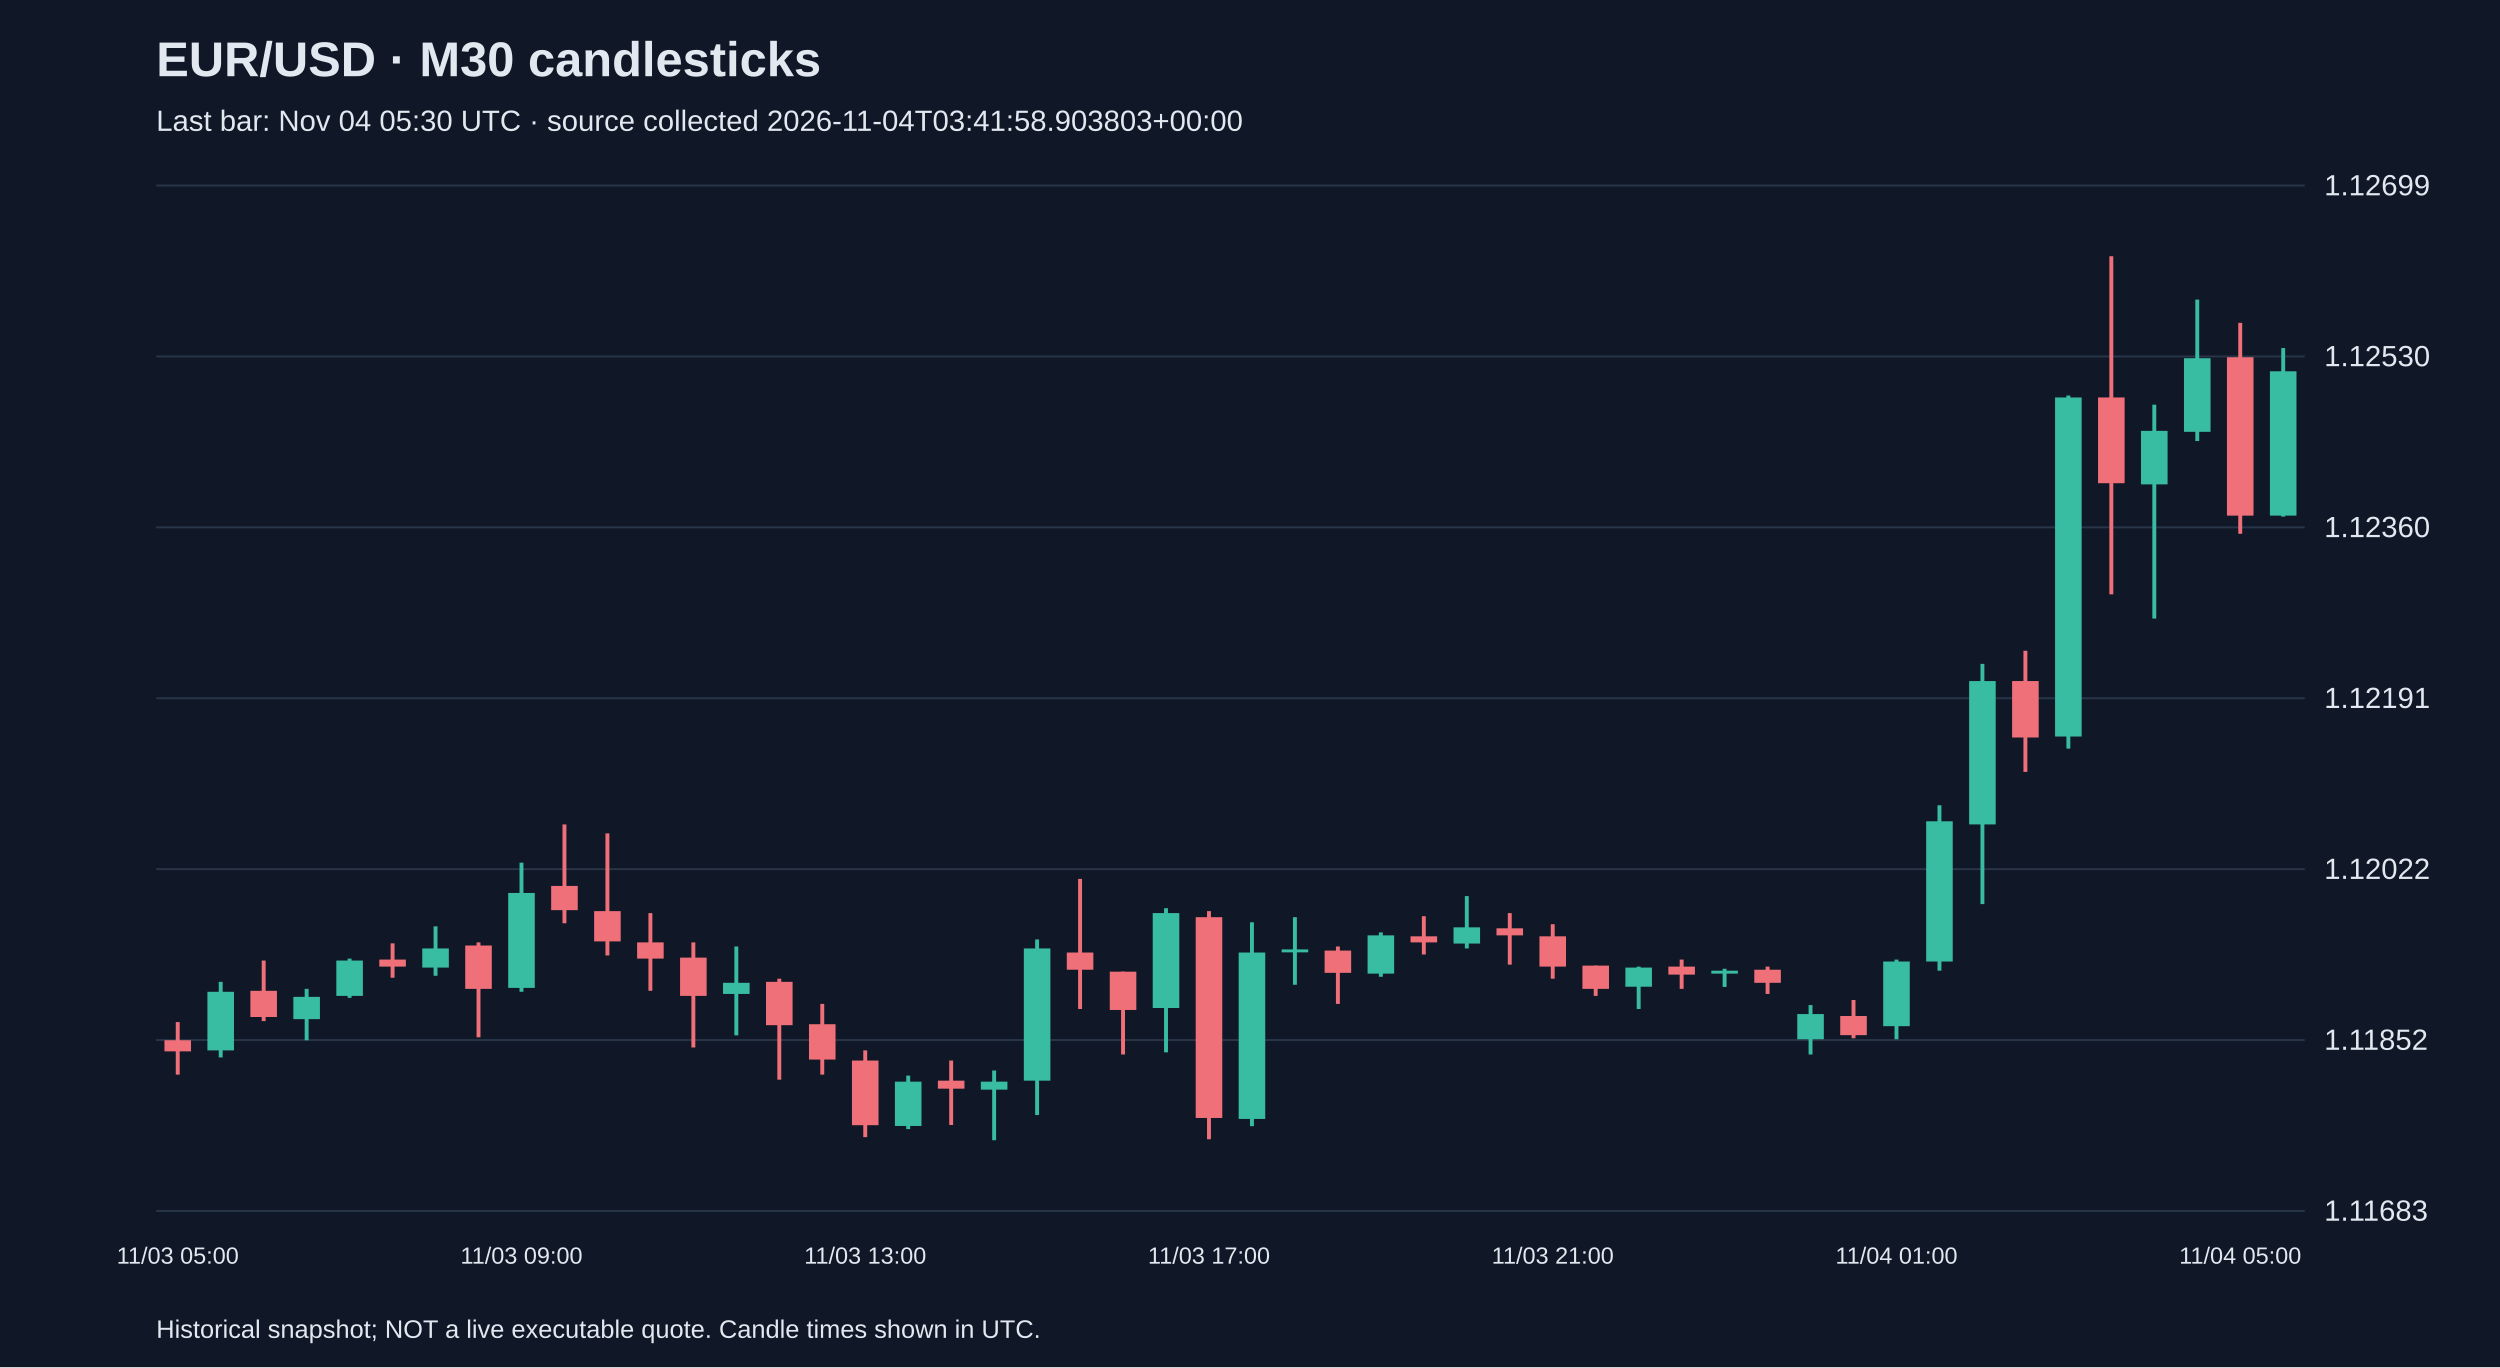
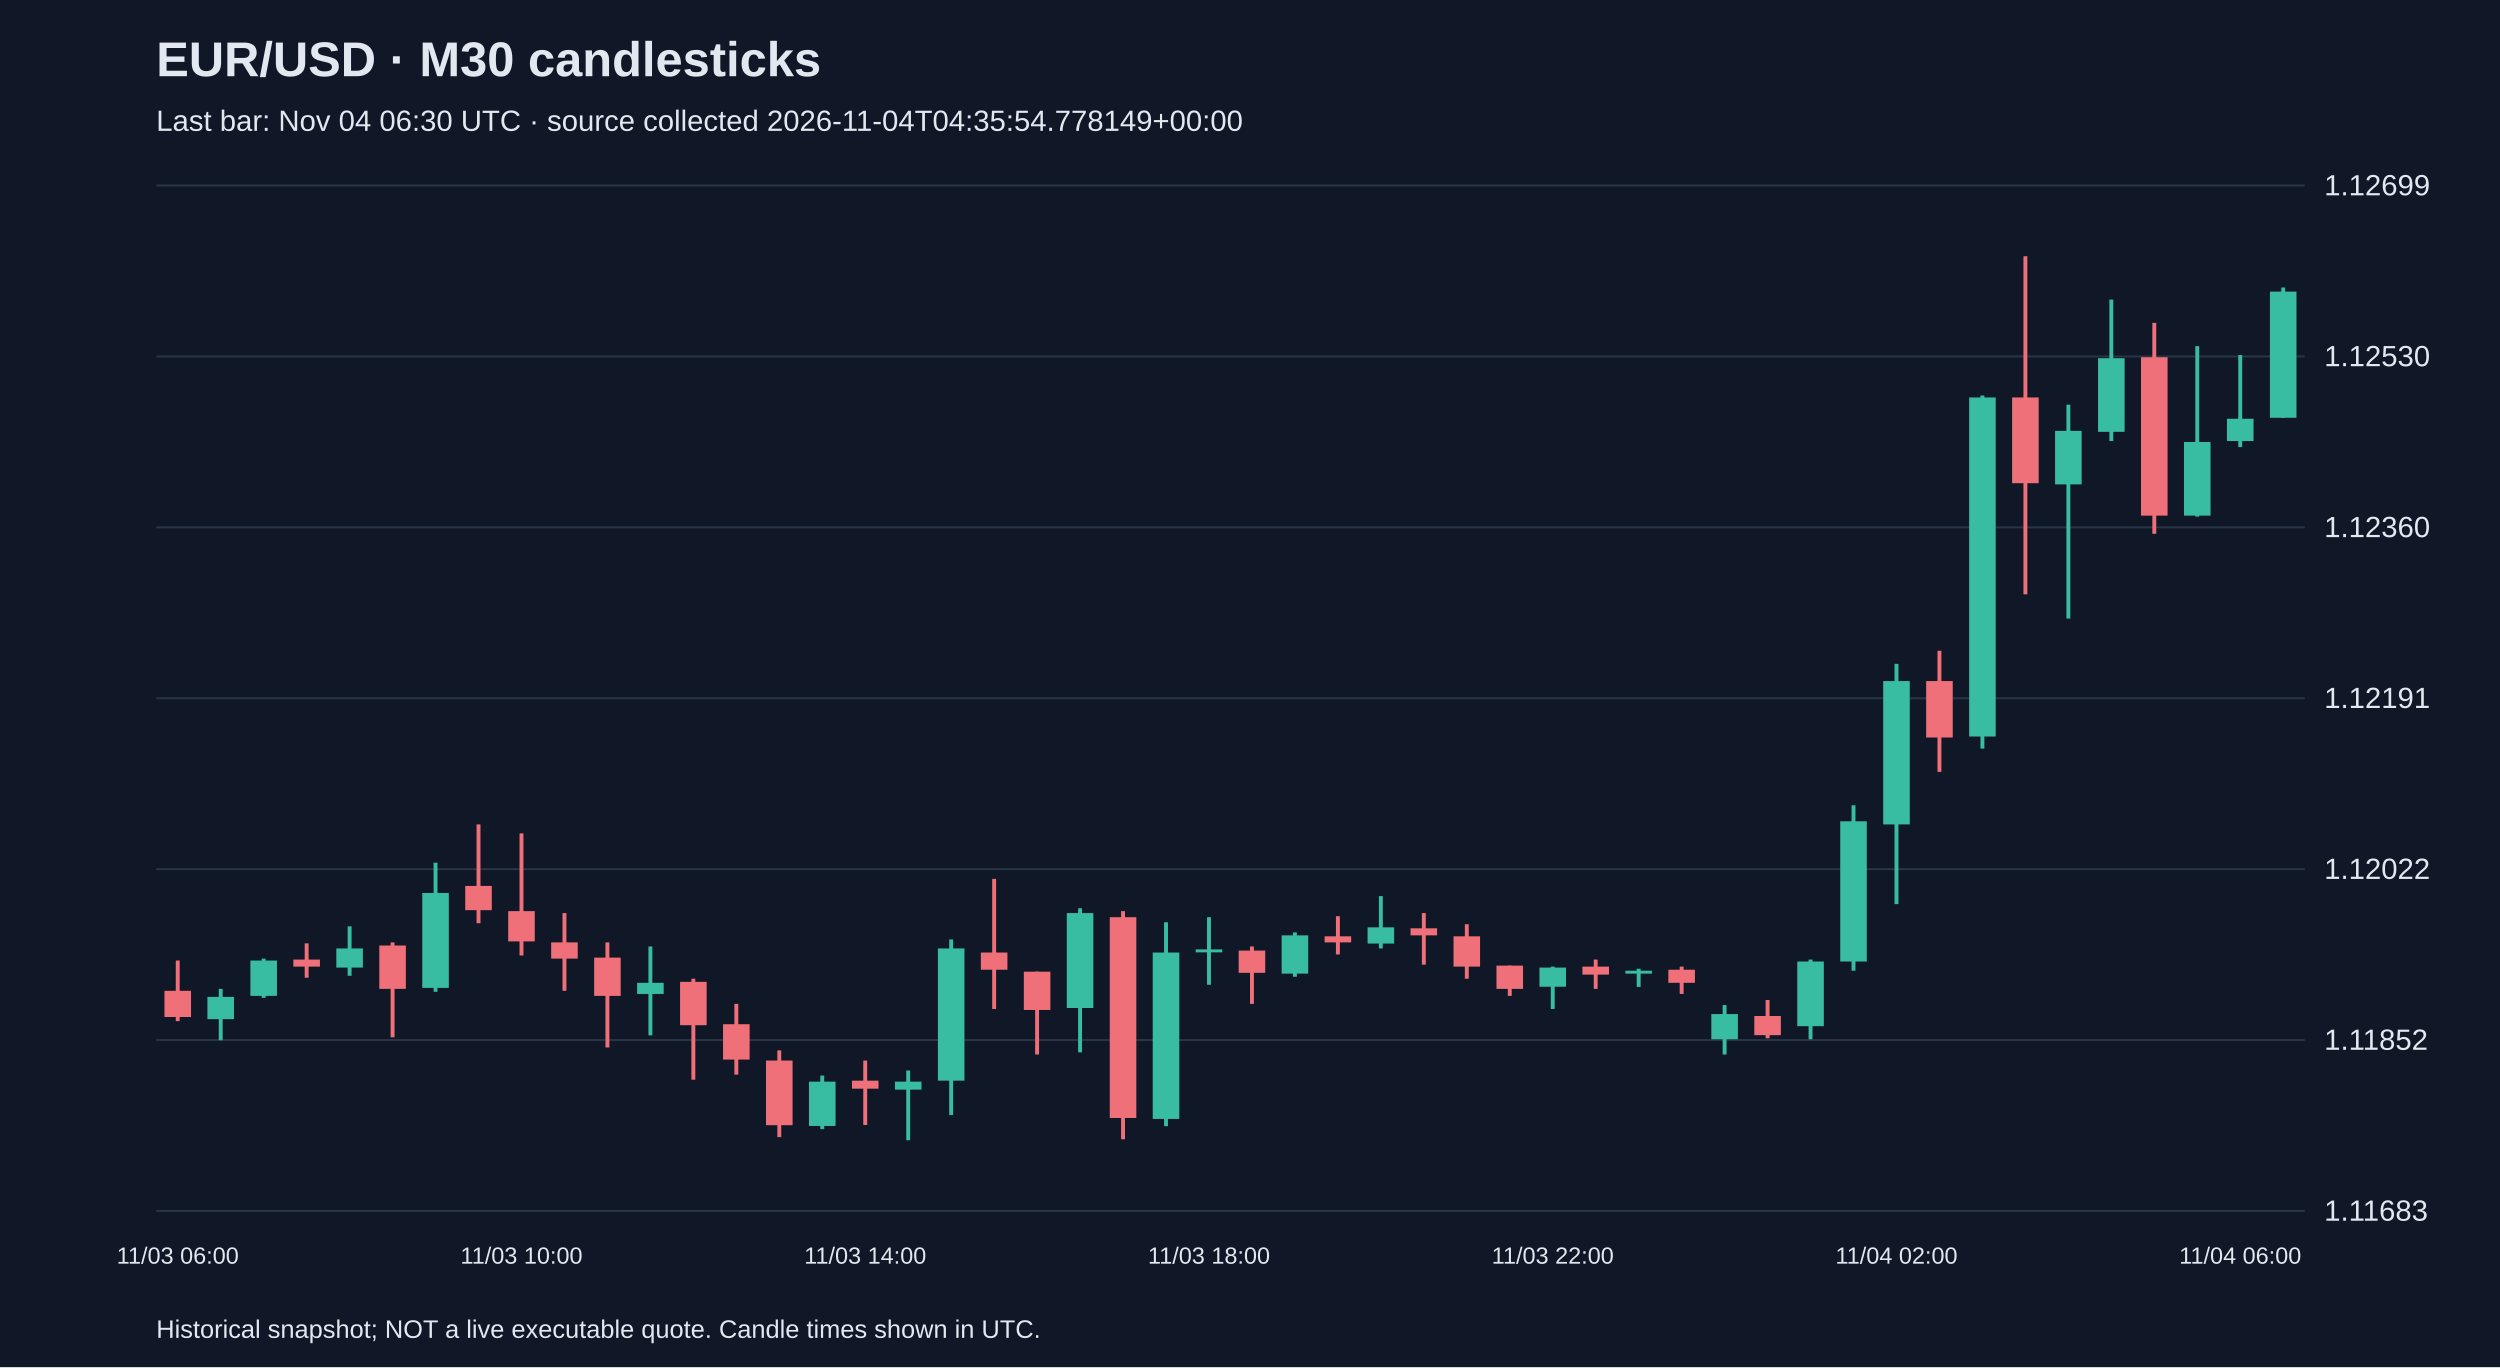
<svg xmlns="http://www.w3.org/2000/svg" viewBox="0 0 1280 700">
  <rect width="100%" height="100%" fill="#101827" />
  <style>text{font-family:Arial,sans-serif;fill:#e2e8f0}</style>
  <text x="80" y="39" font-size="25" font-weight="bold">EUR/USD · M30 candlesticks</text>
-   <text x="80" y="67" font-size="15" fill="#a6b1c5">Last bar: Nov 04 05:30 UTC · source collected 2026-11-04T03:41:58.903803+00:00</text>
+   <text x="80" y="67" font-size="15" fill="#a6b1c5">Last bar: Nov 04 06:30 UTC · source collected 2026-11-04T04:35:54.778149+00:00</text>
  <line x1="80" y1="620.0" x2="1180" y2="620.0" stroke="#283548" />
  <text x="1190" y="625.0" font-size="15">1.11683</text>
  <line x1="80" y1="532.5" x2="1180" y2="532.5" stroke="#283548" />
  <text x="1190" y="537.5" font-size="15">1.11852</text>
  <line x1="80" y1="445.0" x2="1180" y2="445.0" stroke="#283548" />
  <text x="1190" y="450.0" font-size="15">1.12022</text>
  <line x1="80" y1="357.5" x2="1180" y2="357.5" stroke="#283548" />
  <text x="1190" y="362.5" font-size="15">1.12191</text>
  <line x1="80" y1="270.0" x2="1180" y2="270.0" stroke="#283548" />
  <text x="1190" y="275.0" font-size="15">1.12360</text>
  <line x1="80" y1="182.5" x2="1180" y2="182.5" stroke="#283548" />
  <text x="1190" y="187.5" font-size="15">1.12530</text>
  <line x1="80" y1="95.0" x2="1180" y2="95.0" stroke="#283548" />
  <text x="1190" y="100.0" font-size="15">1.12699</text>
-   <line x1="91.0" y1="523.3" x2="91.0" y2="550.2" stroke="#f07079" stroke-width="2" />
-   <rect x="84.2" y="532.6" width="13.6" height="5.7" fill="#f07079" />
-   <text x="91.0" y="647" text-anchor="middle" font-size="12">11/03 05:00</text>
-   <line x1="113.0" y1="502.7" x2="113.0" y2="541.4" stroke="#38bca2" stroke-width="2" />
-   <rect x="106.2" y="507.8" width="13.6" height="30.0" fill="#38bca2" />
-   <line x1="135.0" y1="491.8" x2="135.0" y2="522.8" stroke="#f07079" stroke-width="2" />
-   <rect x="128.2" y="507.3" width="13.6" height="13.4" fill="#f07079" />
-   <line x1="157.0" y1="506.3" x2="157.0" y2="532.6" stroke="#38bca2" stroke-width="2" />
-   <rect x="150.2" y="510.4" width="13.6" height="11.4" fill="#38bca2" />
-   <line x1="179.0" y1="490.8" x2="179.0" y2="510.9" stroke="#38bca2" stroke-width="2" />
-   <rect x="172.2" y="491.8" width="13.6" height="18.1" fill="#38bca2" />
-   <line x1="201.0" y1="483.0" x2="201.0" y2="500.6" stroke="#f07079" stroke-width="2" />
-   <rect x="194.2" y="491.3" width="13.6" height="3.6" fill="#f07079" />
-   <line x1="223.0" y1="474.3" x2="223.0" y2="499.6" stroke="#38bca2" stroke-width="2" />
-   <rect x="216.2" y="485.6" width="13.6" height="9.8" fill="#38bca2" />
-   <line x1="245.0" y1="482.5" x2="245.0" y2="531.1" stroke="#f07079" stroke-width="2" />
-   <rect x="238.2" y="484.1" width="13.6" height="22.2" fill="#f07079" />
-   <line x1="267.0" y1="441.7" x2="267.0" y2="507.8" stroke="#38bca2" stroke-width="2" />
-   <rect x="260.2" y="457.2" width="13.6" height="48.6" fill="#38bca2" />
-   <text x="267.0" y="647" text-anchor="middle" font-size="12">11/03 09:00</text>
-   <line x1="289.0" y1="422.1" x2="289.0" y2="472.7" stroke="#f07079" stroke-width="2" />
-   <rect x="282.2" y="453.6" width="13.6" height="12.4" fill="#f07079" />
-   <line x1="311.0" y1="426.7" x2="311.0" y2="489.2" stroke="#f07079" stroke-width="2" />
-   <rect x="304.2" y="466.5" width="13.6" height="15.5" fill="#f07079" />
-   <line x1="333.0" y1="467.5" x2="333.0" y2="507.3" stroke="#f07079" stroke-width="2" />
-   <rect x="326.2" y="482.5" width="13.6" height="8.3" fill="#f07079" />
-   <line x1="355.0" y1="482.5" x2="355.0" y2="536.3" stroke="#f07079" stroke-width="2" />
-   <rect x="348.2" y="490.3" width="13.6" height="19.6" fill="#f07079" />
-   <line x1="377.0" y1="484.6" x2="377.0" y2="530.1" stroke="#38bca2" stroke-width="2" />
-   <rect x="370.2" y="503.2" width="13.6" height="5.7" fill="#38bca2" />
-   <line x1="399.0" y1="501.1" x2="399.0" y2="552.8" stroke="#f07079" stroke-width="2" />
-   <rect x="392.2" y="502.7" width="13.6" height="22.2" fill="#f07079" />
-   <line x1="421.0" y1="514.0" x2="421.0" y2="550.2" stroke="#f07079" stroke-width="2" />
-   <rect x="414.2" y="524.4" width="13.6" height="18.1" fill="#f07079" />
-   <line x1="443.0" y1="537.8" x2="443.0" y2="582.2" stroke="#f07079" stroke-width="2" />
-   <rect x="436.2" y="543.0" width="13.6" height="33.1" fill="#f07079" />
-   <text x="443.0" y="647" text-anchor="middle" font-size="12">11/03 13:00</text>
-   <line x1="465.0" y1="550.7" x2="465.0" y2="578.1" stroke="#38bca2" stroke-width="2" />
-   <rect x="458.2" y="553.8" width="13.6" height="22.7" fill="#38bca2" />
-   <line x1="487.0" y1="543.0" x2="487.0" y2="576.0" stroke="#f07079" stroke-width="2" />
-   <rect x="480.2" y="553.3" width="13.6" height="4.1" fill="#f07079" />
-   <line x1="509.0" y1="548.1" x2="509.0" y2="583.8" stroke="#38bca2" stroke-width="2" />
-   <rect x="502.2" y="553.8" width="13.6" height="4.1" fill="#38bca2" />
-   <line x1="531.0" y1="481.0" x2="531.0" y2="570.9" stroke="#38bca2" stroke-width="2" />
-   <rect x="524.2" y="485.6" width="13.6" height="67.7" fill="#38bca2" />
-   <line x1="553.0" y1="450.0" x2="553.0" y2="516.6" stroke="#f07079" stroke-width="2" />
-   <rect x="546.2" y="487.7" width="13.6" height="8.8" fill="#f07079" />
-   <line x1="575.0" y1="497.5" x2="575.0" y2="539.9" stroke="#f07079" stroke-width="2" />
-   <rect x="568.2" y="497.5" width="13.6" height="19.6" fill="#f07079" />
-   <line x1="597.0" y1="465.0" x2="597.0" y2="538.8" stroke="#38bca2" stroke-width="2" />
-   <rect x="590.2" y="467.5" width="13.6" height="48.6" fill="#38bca2" />
-   <line x1="619.0" y1="466.5" x2="619.0" y2="583.3" stroke="#f07079" stroke-width="2" />
-   <rect x="612.2" y="469.6" width="13.6" height="102.8" fill="#f07079" />
-   <text x="619.0" y="647" text-anchor="middle" font-size="12">11/03 17:00</text>
-   <line x1="641.0" y1="472.2" x2="641.0" y2="576.6" stroke="#38bca2" stroke-width="2" />
-   <rect x="634.2" y="487.7" width="13.6" height="85.2" fill="#38bca2" />
-   <line x1="663.0" y1="469.6" x2="663.0" y2="504.2" stroke="#38bca2" stroke-width="2" />
-   <rect x="656.2" y="486.1" width="13.6" height="1.5" fill="#38bca2" />
-   <line x1="685.0" y1="484.6" x2="685.0" y2="514.0" stroke="#f07079" stroke-width="2" />
-   <rect x="678.2" y="486.7" width="13.6" height="11.4" fill="#f07079" />
-   <line x1="707.0" y1="477.4" x2="707.0" y2="500.1" stroke="#38bca2" stroke-width="2" />
-   <rect x="700.2" y="478.9" width="13.6" height="19.6" fill="#38bca2" />
-   <line x1="729.0" y1="469.1" x2="729.0" y2="488.7" stroke="#f07079" stroke-width="2" />
-   <rect x="722.2" y="479.4" width="13.6" height="3.1" fill="#f07079" />
-   <line x1="751.0" y1="458.8" x2="751.0" y2="485.6" stroke="#38bca2" stroke-width="2" />
-   <rect x="744.2" y="474.8" width="13.6" height="8.3" fill="#38bca2" />
-   <line x1="773.0" y1="467.5" x2="773.0" y2="493.9" stroke="#f07079" stroke-width="2" />
-   <rect x="766.2" y="475.3" width="13.6" height="3.6" fill="#f07079" />
-   <line x1="795.0" y1="473.2" x2="795.0" y2="501.1" stroke="#f07079" stroke-width="2" />
-   <rect x="788.2" y="479.4" width="13.6" height="15.5" fill="#f07079" />
-   <text x="795.0" y="647" text-anchor="middle" font-size="12">11/03 21:00</text>
-   <line x1="817.0" y1="494.4" x2="817.0" y2="509.9" stroke="#f07079" stroke-width="2" />
-   <rect x="810.2" y="494.4" width="13.6" height="11.9" fill="#f07079" />
-   <line x1="839.0" y1="494.9" x2="839.0" y2="516.6" stroke="#38bca2" stroke-width="2" />
-   <rect x="832.2" y="495.4" width="13.6" height="9.8" fill="#38bca2" />
-   <line x1="861.0" y1="491.3" x2="861.0" y2="506.3" stroke="#f07079" stroke-width="2" />
-   <rect x="854.2" y="494.9" width="13.6" height="4.1" fill="#f07079" />
-   <line x1="883.0" y1="496.0" x2="883.0" y2="505.3" stroke="#38bca2" stroke-width="2" />
-   <rect x="876.2" y="497.0" width="13.6" height="1.5" fill="#38bca2" />
-   <line x1="905.0" y1="494.9" x2="905.0" y2="508.9" stroke="#f07079" stroke-width="2" />
-   <rect x="898.2" y="496.5" width="13.6" height="6.7" fill="#f07079" />
-   <line x1="927.0" y1="514.6" x2="927.0" y2="539.9" stroke="#38bca2" stroke-width="2" />
-   <rect x="920.2" y="519.2" width="13.6" height="12.9" fill="#38bca2" />
-   <line x1="949.0" y1="512.0" x2="949.0" y2="531.6" stroke="#f07079" stroke-width="2" />
-   <rect x="942.2" y="520.2" width="13.6" height="9.8" fill="#f07079" />
-   <line x1="971.0" y1="491.3" x2="971.0" y2="532.1" stroke="#38bca2" stroke-width="2" />
-   <rect x="964.2" y="492.3" width="13.6" height="33.1" fill="#38bca2" />
-   <text x="971.0" y="647" text-anchor="middle" font-size="12">11/04 01:00</text>
-   <line x1="993.0" y1="412.3" x2="993.0" y2="497.0" stroke="#38bca2" stroke-width="2" />
-   <rect x="986.2" y="420.5" width="13.6" height="71.8" fill="#38bca2" />
-   <line x1="1015.0" y1="339.9" x2="1015.0" y2="462.9" stroke="#38bca2" stroke-width="2" />
-   <rect x="1008.2" y="348.7" width="13.6" height="73.4" fill="#38bca2" />
-   <line x1="1037.0" y1="333.2" x2="1037.0" y2="395.2" stroke="#f07079" stroke-width="2" />
-   <rect x="1030.2" y="348.7" width="13.6" height="28.9" fill="#f07079" />
-   <line x1="1059.0" y1="202.5" x2="1059.0" y2="383.3" stroke="#38bca2" stroke-width="2" />
-   <rect x="1052.2" y="203.5" width="13.6" height="173.6" fill="#38bca2" />
-   <line x1="1081.0" y1="131.2" x2="1081.0" y2="304.3" stroke="#f07079" stroke-width="2" />
-   <rect x="1074.2" y="203.5" width="13.6" height="43.9" fill="#f07079" />
-   <line x1="1103.0" y1="207.2" x2="1103.0" y2="316.7" stroke="#38bca2" stroke-width="2" />
-   <rect x="1096.2" y="220.6" width="13.6" height="27.4" fill="#38bca2" />
-   <line x1="1125.0" y1="153.4" x2="1125.0" y2="225.8" stroke="#38bca2" stroke-width="2" />
-   <rect x="1118.2" y="183.4" width="13.6" height="37.7" fill="#38bca2" />
-   <line x1="1147.0" y1="165.3" x2="1147.0" y2="273.3" stroke="#f07079" stroke-width="2" />
-   <rect x="1140.2" y="182.9" width="13.6" height="81.1" fill="#f07079" />
-   <text x="1147.0" y="647" text-anchor="middle" font-size="12">11/04 05:00</text>
-   <line x1="1169.0" y1="178.2" x2="1169.0" y2="264.5" stroke="#38bca2" stroke-width="2" />
-   <rect x="1162.2" y="190.1" width="13.6" height="73.9" fill="#38bca2" />
+   <line x1="91.0" y1="491.8" x2="91.0" y2="522.8" stroke="#f07079" stroke-width="2" />
+   <rect x="84.2" y="507.3" width="13.6" height="13.4" fill="#f07079" />
+   <text x="91.0" y="647" text-anchor="middle" font-size="12">11/03 06:00</text>
+   <line x1="113.0" y1="506.3" x2="113.0" y2="532.6" stroke="#38bca2" stroke-width="2" />
+   <rect x="106.2" y="510.4" width="13.6" height="11.4" fill="#38bca2" />
+   <line x1="135.0" y1="490.8" x2="135.0" y2="510.9" stroke="#38bca2" stroke-width="2" />
+   <rect x="128.2" y="491.8" width="13.6" height="18.1" fill="#38bca2" />
+   <line x1="157.0" y1="483.0" x2="157.0" y2="500.6" stroke="#f07079" stroke-width="2" />
+   <rect x="150.2" y="491.3" width="13.6" height="3.6" fill="#f07079" />
+   <line x1="179.0" y1="474.3" x2="179.0" y2="499.6" stroke="#38bca2" stroke-width="2" />
+   <rect x="172.2" y="485.6" width="13.6" height="9.8" fill="#38bca2" />
+   <line x1="201.0" y1="482.5" x2="201.0" y2="531.1" stroke="#f07079" stroke-width="2" />
+   <rect x="194.2" y="484.1" width="13.6" height="22.2" fill="#f07079" />
+   <line x1="223.0" y1="441.7" x2="223.0" y2="507.8" stroke="#38bca2" stroke-width="2" />
+   <rect x="216.2" y="457.2" width="13.6" height="48.6" fill="#38bca2" />
+   <line x1="245.0" y1="422.1" x2="245.0" y2="472.7" stroke="#f07079" stroke-width="2" />
+   <rect x="238.2" y="453.6" width="13.6" height="12.4" fill="#f07079" />
+   <line x1="267.0" y1="426.7" x2="267.0" y2="489.2" stroke="#f07079" stroke-width="2" />
+   <rect x="260.2" y="466.5" width="13.6" height="15.5" fill="#f07079" />
+   <text x="267.0" y="647" text-anchor="middle" font-size="12">11/03 10:00</text>
+   <line x1="289.0" y1="467.5" x2="289.0" y2="507.3" stroke="#f07079" stroke-width="2" />
+   <rect x="282.2" y="482.5" width="13.6" height="8.3" fill="#f07079" />
+   <line x1="311.0" y1="482.5" x2="311.0" y2="536.3" stroke="#f07079" stroke-width="2" />
+   <rect x="304.2" y="490.3" width="13.6" height="19.6" fill="#f07079" />
+   <line x1="333.0" y1="484.6" x2="333.0" y2="530.1" stroke="#38bca2" stroke-width="2" />
+   <rect x="326.2" y="503.2" width="13.6" height="5.7" fill="#38bca2" />
+   <line x1="355.0" y1="501.1" x2="355.0" y2="552.8" stroke="#f07079" stroke-width="2" />
+   <rect x="348.2" y="502.7" width="13.6" height="22.2" fill="#f07079" />
+   <line x1="377.0" y1="514.0" x2="377.0" y2="550.2" stroke="#f07079" stroke-width="2" />
+   <rect x="370.2" y="524.4" width="13.6" height="18.1" fill="#f07079" />
+   <line x1="399.0" y1="537.8" x2="399.0" y2="582.2" stroke="#f07079" stroke-width="2" />
+   <rect x="392.2" y="543.0" width="13.6" height="33.1" fill="#f07079" />
+   <line x1="421.0" y1="550.7" x2="421.0" y2="578.1" stroke="#38bca2" stroke-width="2" />
+   <rect x="414.2" y="553.8" width="13.6" height="22.7" fill="#38bca2" />
+   <line x1="443.0" y1="543.0" x2="443.0" y2="576.0" stroke="#f07079" stroke-width="2" />
+   <rect x="436.2" y="553.3" width="13.6" height="4.1" fill="#f07079" />
+   <text x="443.0" y="647" text-anchor="middle" font-size="12">11/03 14:00</text>
+   <line x1="465.0" y1="548.1" x2="465.0" y2="583.8" stroke="#38bca2" stroke-width="2" />
+   <rect x="458.2" y="553.8" width="13.6" height="4.1" fill="#38bca2" />
+   <line x1="487.0" y1="481.0" x2="487.0" y2="570.9" stroke="#38bca2" stroke-width="2" />
+   <rect x="480.2" y="485.6" width="13.6" height="67.7" fill="#38bca2" />
+   <line x1="509.0" y1="450.0" x2="509.0" y2="516.6" stroke="#f07079" stroke-width="2" />
+   <rect x="502.2" y="487.7" width="13.6" height="8.8" fill="#f07079" />
+   <line x1="531.0" y1="497.5" x2="531.0" y2="539.9" stroke="#f07079" stroke-width="2" />
+   <rect x="524.2" y="497.5" width="13.6" height="19.6" fill="#f07079" />
+   <line x1="553.0" y1="465.0" x2="553.0" y2="538.8" stroke="#38bca2" stroke-width="2" />
+   <rect x="546.2" y="467.5" width="13.6" height="48.6" fill="#38bca2" />
+   <line x1="575.0" y1="466.5" x2="575.0" y2="583.3" stroke="#f07079" stroke-width="2" />
+   <rect x="568.2" y="469.6" width="13.6" height="102.8" fill="#f07079" />
+   <line x1="597.0" y1="472.2" x2="597.0" y2="576.6" stroke="#38bca2" stroke-width="2" />
+   <rect x="590.2" y="487.7" width="13.6" height="85.2" fill="#38bca2" />
+   <line x1="619.0" y1="469.6" x2="619.0" y2="504.2" stroke="#38bca2" stroke-width="2" />
+   <rect x="612.2" y="486.1" width="13.6" height="1.5" fill="#38bca2" />
+   <text x="619.0" y="647" text-anchor="middle" font-size="12">11/03 18:00</text>
+   <line x1="641.0" y1="484.6" x2="641.0" y2="514.0" stroke="#f07079" stroke-width="2" />
+   <rect x="634.2" y="486.7" width="13.6" height="11.4" fill="#f07079" />
+   <line x1="663.0" y1="477.4" x2="663.0" y2="500.1" stroke="#38bca2" stroke-width="2" />
+   <rect x="656.2" y="478.9" width="13.6" height="19.6" fill="#38bca2" />
+   <line x1="685.0" y1="469.1" x2="685.0" y2="488.7" stroke="#f07079" stroke-width="2" />
+   <rect x="678.2" y="479.4" width="13.6" height="3.1" fill="#f07079" />
+   <line x1="707.0" y1="458.8" x2="707.0" y2="485.6" stroke="#38bca2" stroke-width="2" />
+   <rect x="700.2" y="474.8" width="13.6" height="8.3" fill="#38bca2" />
+   <line x1="729.0" y1="467.5" x2="729.0" y2="493.9" stroke="#f07079" stroke-width="2" />
+   <rect x="722.2" y="475.3" width="13.6" height="3.6" fill="#f07079" />
+   <line x1="751.0" y1="473.2" x2="751.0" y2="501.1" stroke="#f07079" stroke-width="2" />
+   <rect x="744.2" y="479.4" width="13.6" height="15.5" fill="#f07079" />
+   <line x1="773.0" y1="494.4" x2="773.0" y2="509.9" stroke="#f07079" stroke-width="2" />
+   <rect x="766.2" y="494.4" width="13.6" height="11.9" fill="#f07079" />
+   <line x1="795.0" y1="494.9" x2="795.0" y2="516.6" stroke="#38bca2" stroke-width="2" />
+   <rect x="788.2" y="495.4" width="13.6" height="9.8" fill="#38bca2" />
+   <text x="795.0" y="647" text-anchor="middle" font-size="12">11/03 22:00</text>
+   <line x1="817.0" y1="491.3" x2="817.0" y2="506.3" stroke="#f07079" stroke-width="2" />
+   <rect x="810.2" y="494.9" width="13.6" height="4.1" fill="#f07079" />
+   <line x1="839.0" y1="496.0" x2="839.0" y2="505.3" stroke="#38bca2" stroke-width="2" />
+   <rect x="832.2" y="497.0" width="13.6" height="1.5" fill="#38bca2" />
+   <line x1="861.0" y1="494.9" x2="861.0" y2="508.9" stroke="#f07079" stroke-width="2" />
+   <rect x="854.2" y="496.5" width="13.6" height="6.7" fill="#f07079" />
+   <line x1="883.0" y1="514.6" x2="883.0" y2="539.9" stroke="#38bca2" stroke-width="2" />
+   <rect x="876.2" y="519.2" width="13.6" height="12.9" fill="#38bca2" />
+   <line x1="905.0" y1="512.0" x2="905.0" y2="531.6" stroke="#f07079" stroke-width="2" />
+   <rect x="898.2" y="520.2" width="13.6" height="9.8" fill="#f07079" />
+   <line x1="927.0" y1="491.3" x2="927.0" y2="532.1" stroke="#38bca2" stroke-width="2" />
+   <rect x="920.2" y="492.3" width="13.6" height="33.1" fill="#38bca2" />
+   <line x1="949.0" y1="412.3" x2="949.0" y2="497.0" stroke="#38bca2" stroke-width="2" />
+   <rect x="942.2" y="420.5" width="13.6" height="71.8" fill="#38bca2" />
+   <line x1="971.0" y1="339.9" x2="971.0" y2="462.9" stroke="#38bca2" stroke-width="2" />
+   <rect x="964.2" y="348.7" width="13.6" height="73.4" fill="#38bca2" />
+   <text x="971.0" y="647" text-anchor="middle" font-size="12">11/04 02:00</text>
+   <line x1="993.0" y1="333.2" x2="993.0" y2="395.2" stroke="#f07079" stroke-width="2" />
+   <rect x="986.2" y="348.7" width="13.6" height="28.9" fill="#f07079" />
+   <line x1="1015.0" y1="202.5" x2="1015.0" y2="383.3" stroke="#38bca2" stroke-width="2" />
+   <rect x="1008.2" y="203.5" width="13.6" height="173.6" fill="#38bca2" />
+   <line x1="1037.0" y1="131.2" x2="1037.0" y2="304.3" stroke="#f07079" stroke-width="2" />
+   <rect x="1030.2" y="203.5" width="13.6" height="43.9" fill="#f07079" />
+   <line x1="1059.0" y1="207.2" x2="1059.0" y2="316.7" stroke="#38bca2" stroke-width="2" />
+   <rect x="1052.2" y="220.6" width="13.6" height="27.4" fill="#38bca2" />
+   <line x1="1081.0" y1="153.4" x2="1081.0" y2="225.8" stroke="#38bca2" stroke-width="2" />
+   <rect x="1074.2" y="183.4" width="13.6" height="37.7" fill="#38bca2" />
+   <line x1="1103.0" y1="165.3" x2="1103.0" y2="273.3" stroke="#f07079" stroke-width="2" />
+   <rect x="1096.2" y="182.9" width="13.6" height="81.1" fill="#f07079" />
+   <line x1="1125.0" y1="177.2" x2="1125.0" y2="264.5" stroke="#38bca2" stroke-width="2" />
+   <rect x="1118.2" y="226.3" width="13.6" height="37.7" fill="#38bca2" />
+   <line x1="1147.0" y1="181.8" x2="1147.0" y2="228.9" stroke="#38bca2" stroke-width="2" />
+   <rect x="1140.2" y="214.4" width="13.6" height="11.4" fill="#38bca2" />
+   <text x="1147.0" y="647" text-anchor="middle" font-size="12">11/04 06:00</text>
+   <line x1="1169.0" y1="147.2" x2="1169.0" y2="213.9" stroke="#38bca2" stroke-width="2" />
+   <rect x="1162.2" y="149.3" width="13.6" height="64.6" fill="#38bca2" />
  <text x="80" y="685" font-size="13">Historical snapshot; NOT a live executable quote. Candle times shown in UTC.</text>
</svg>
